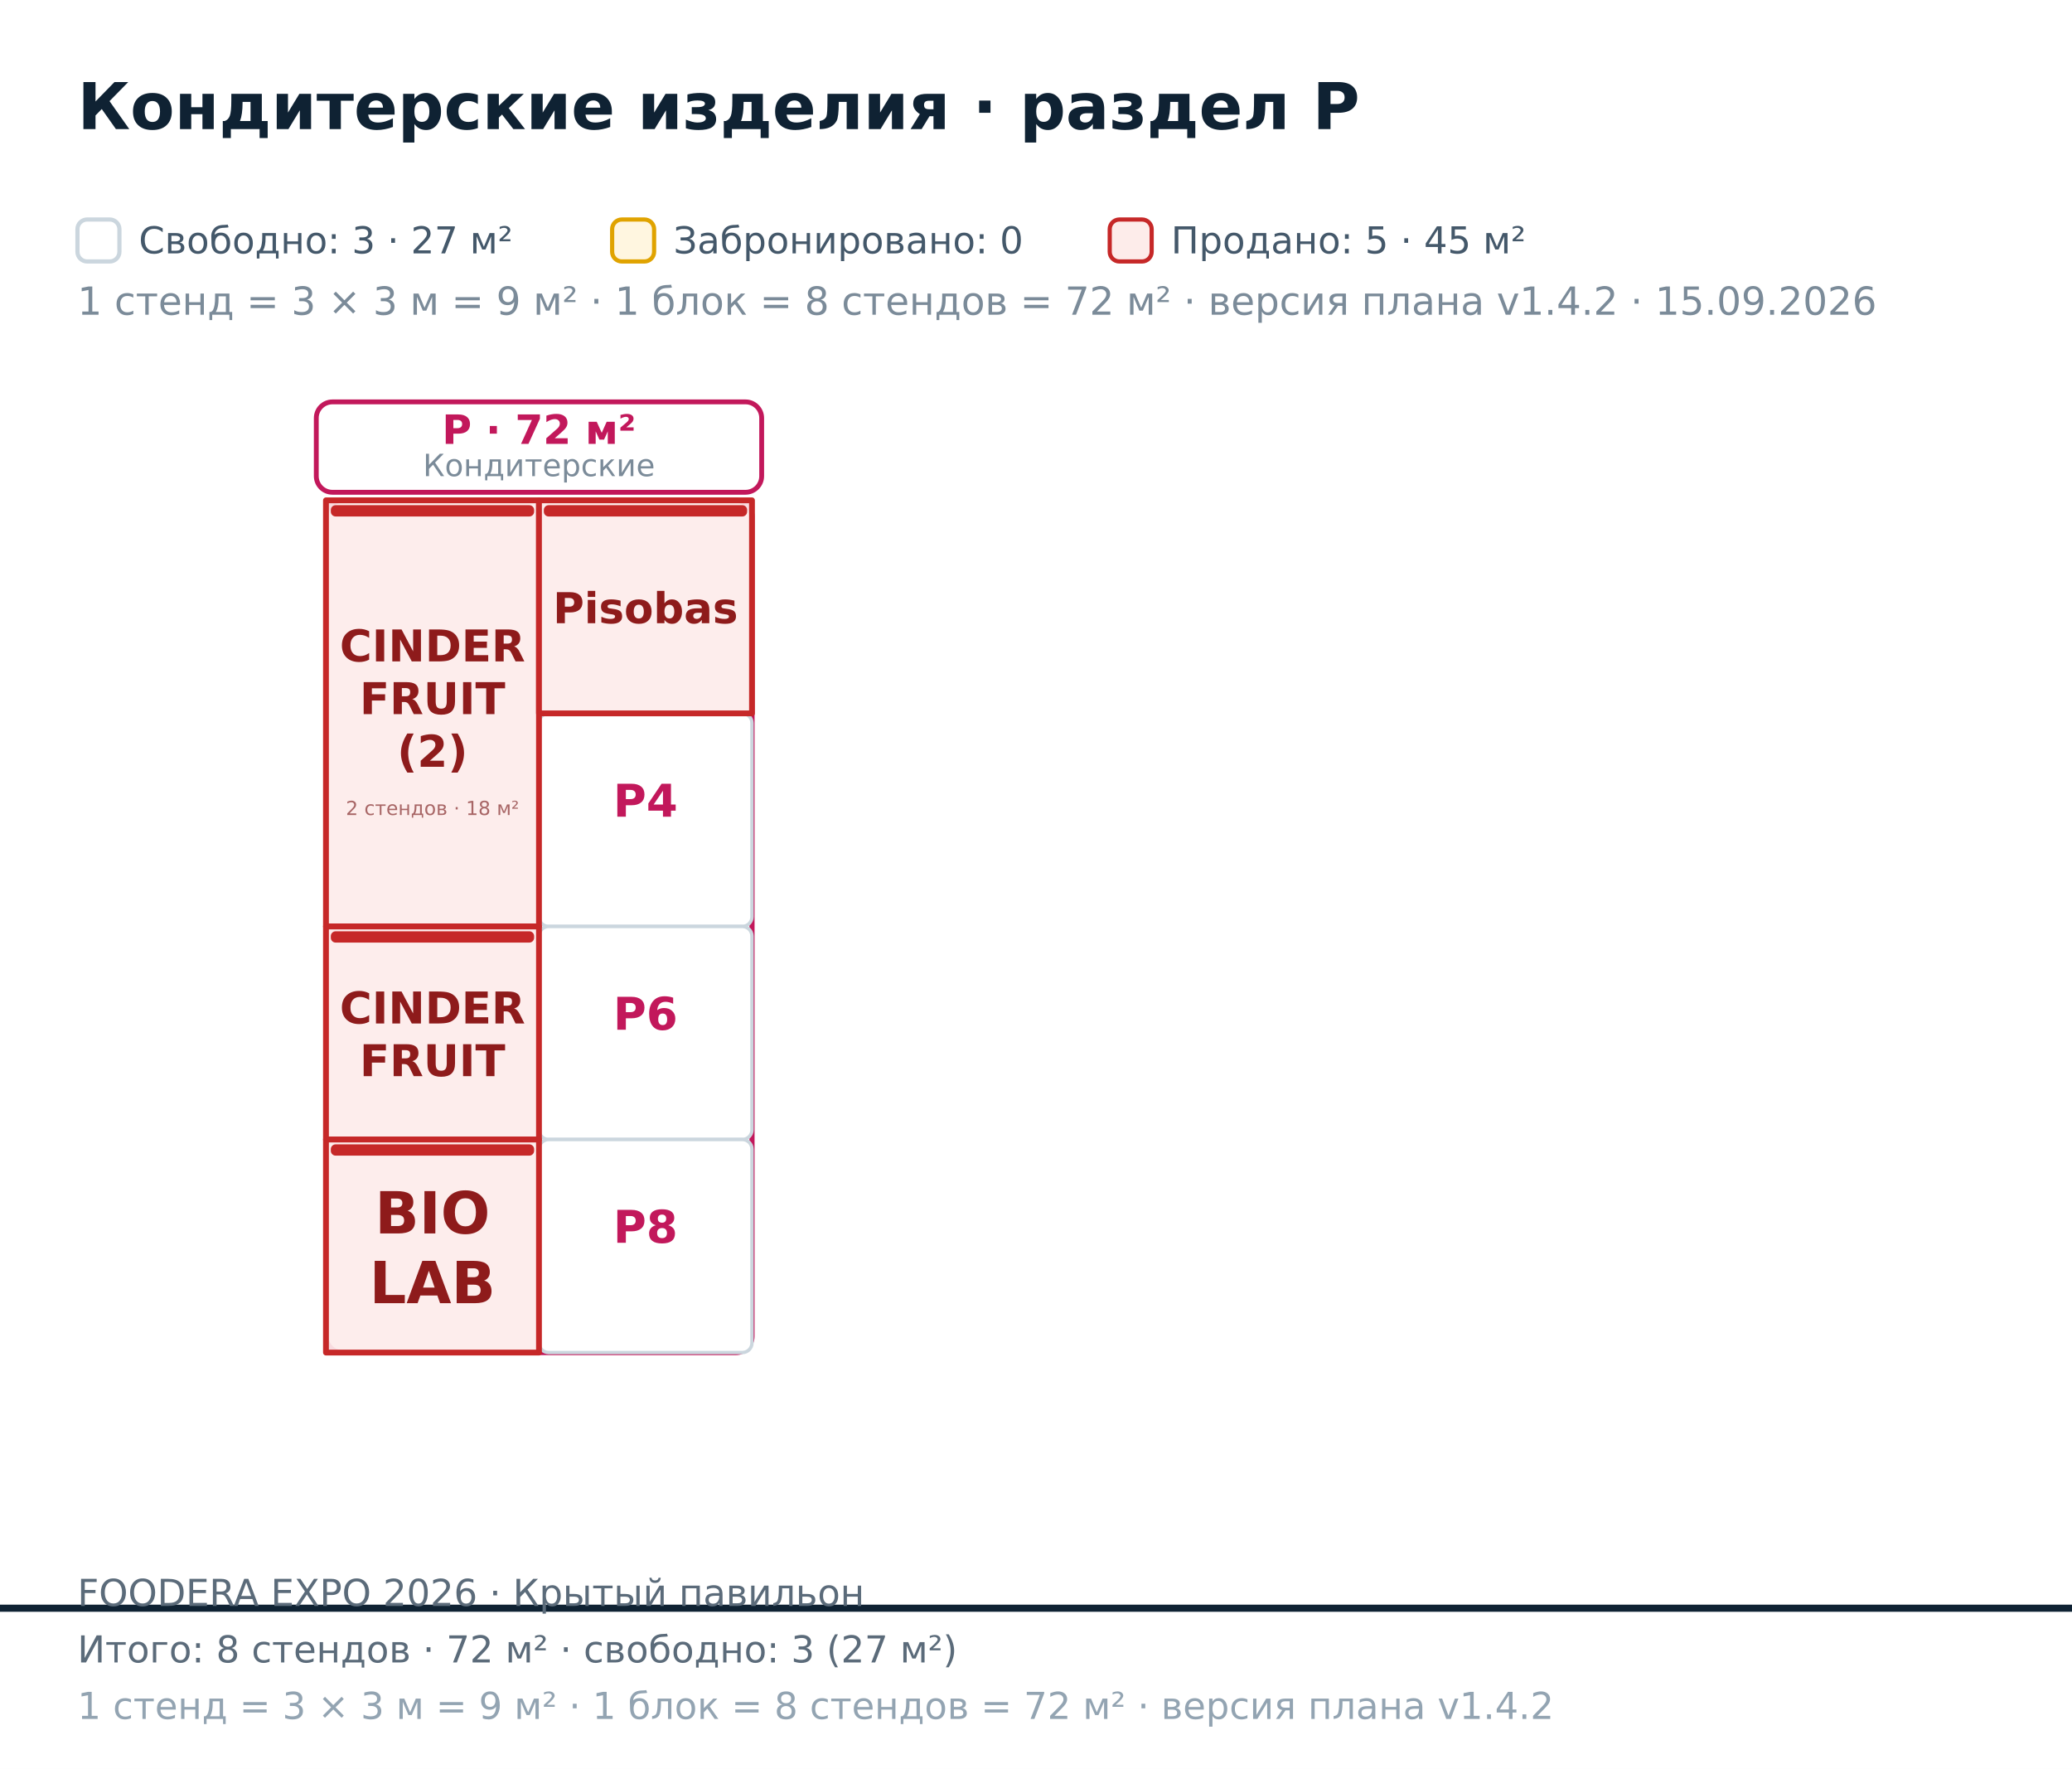
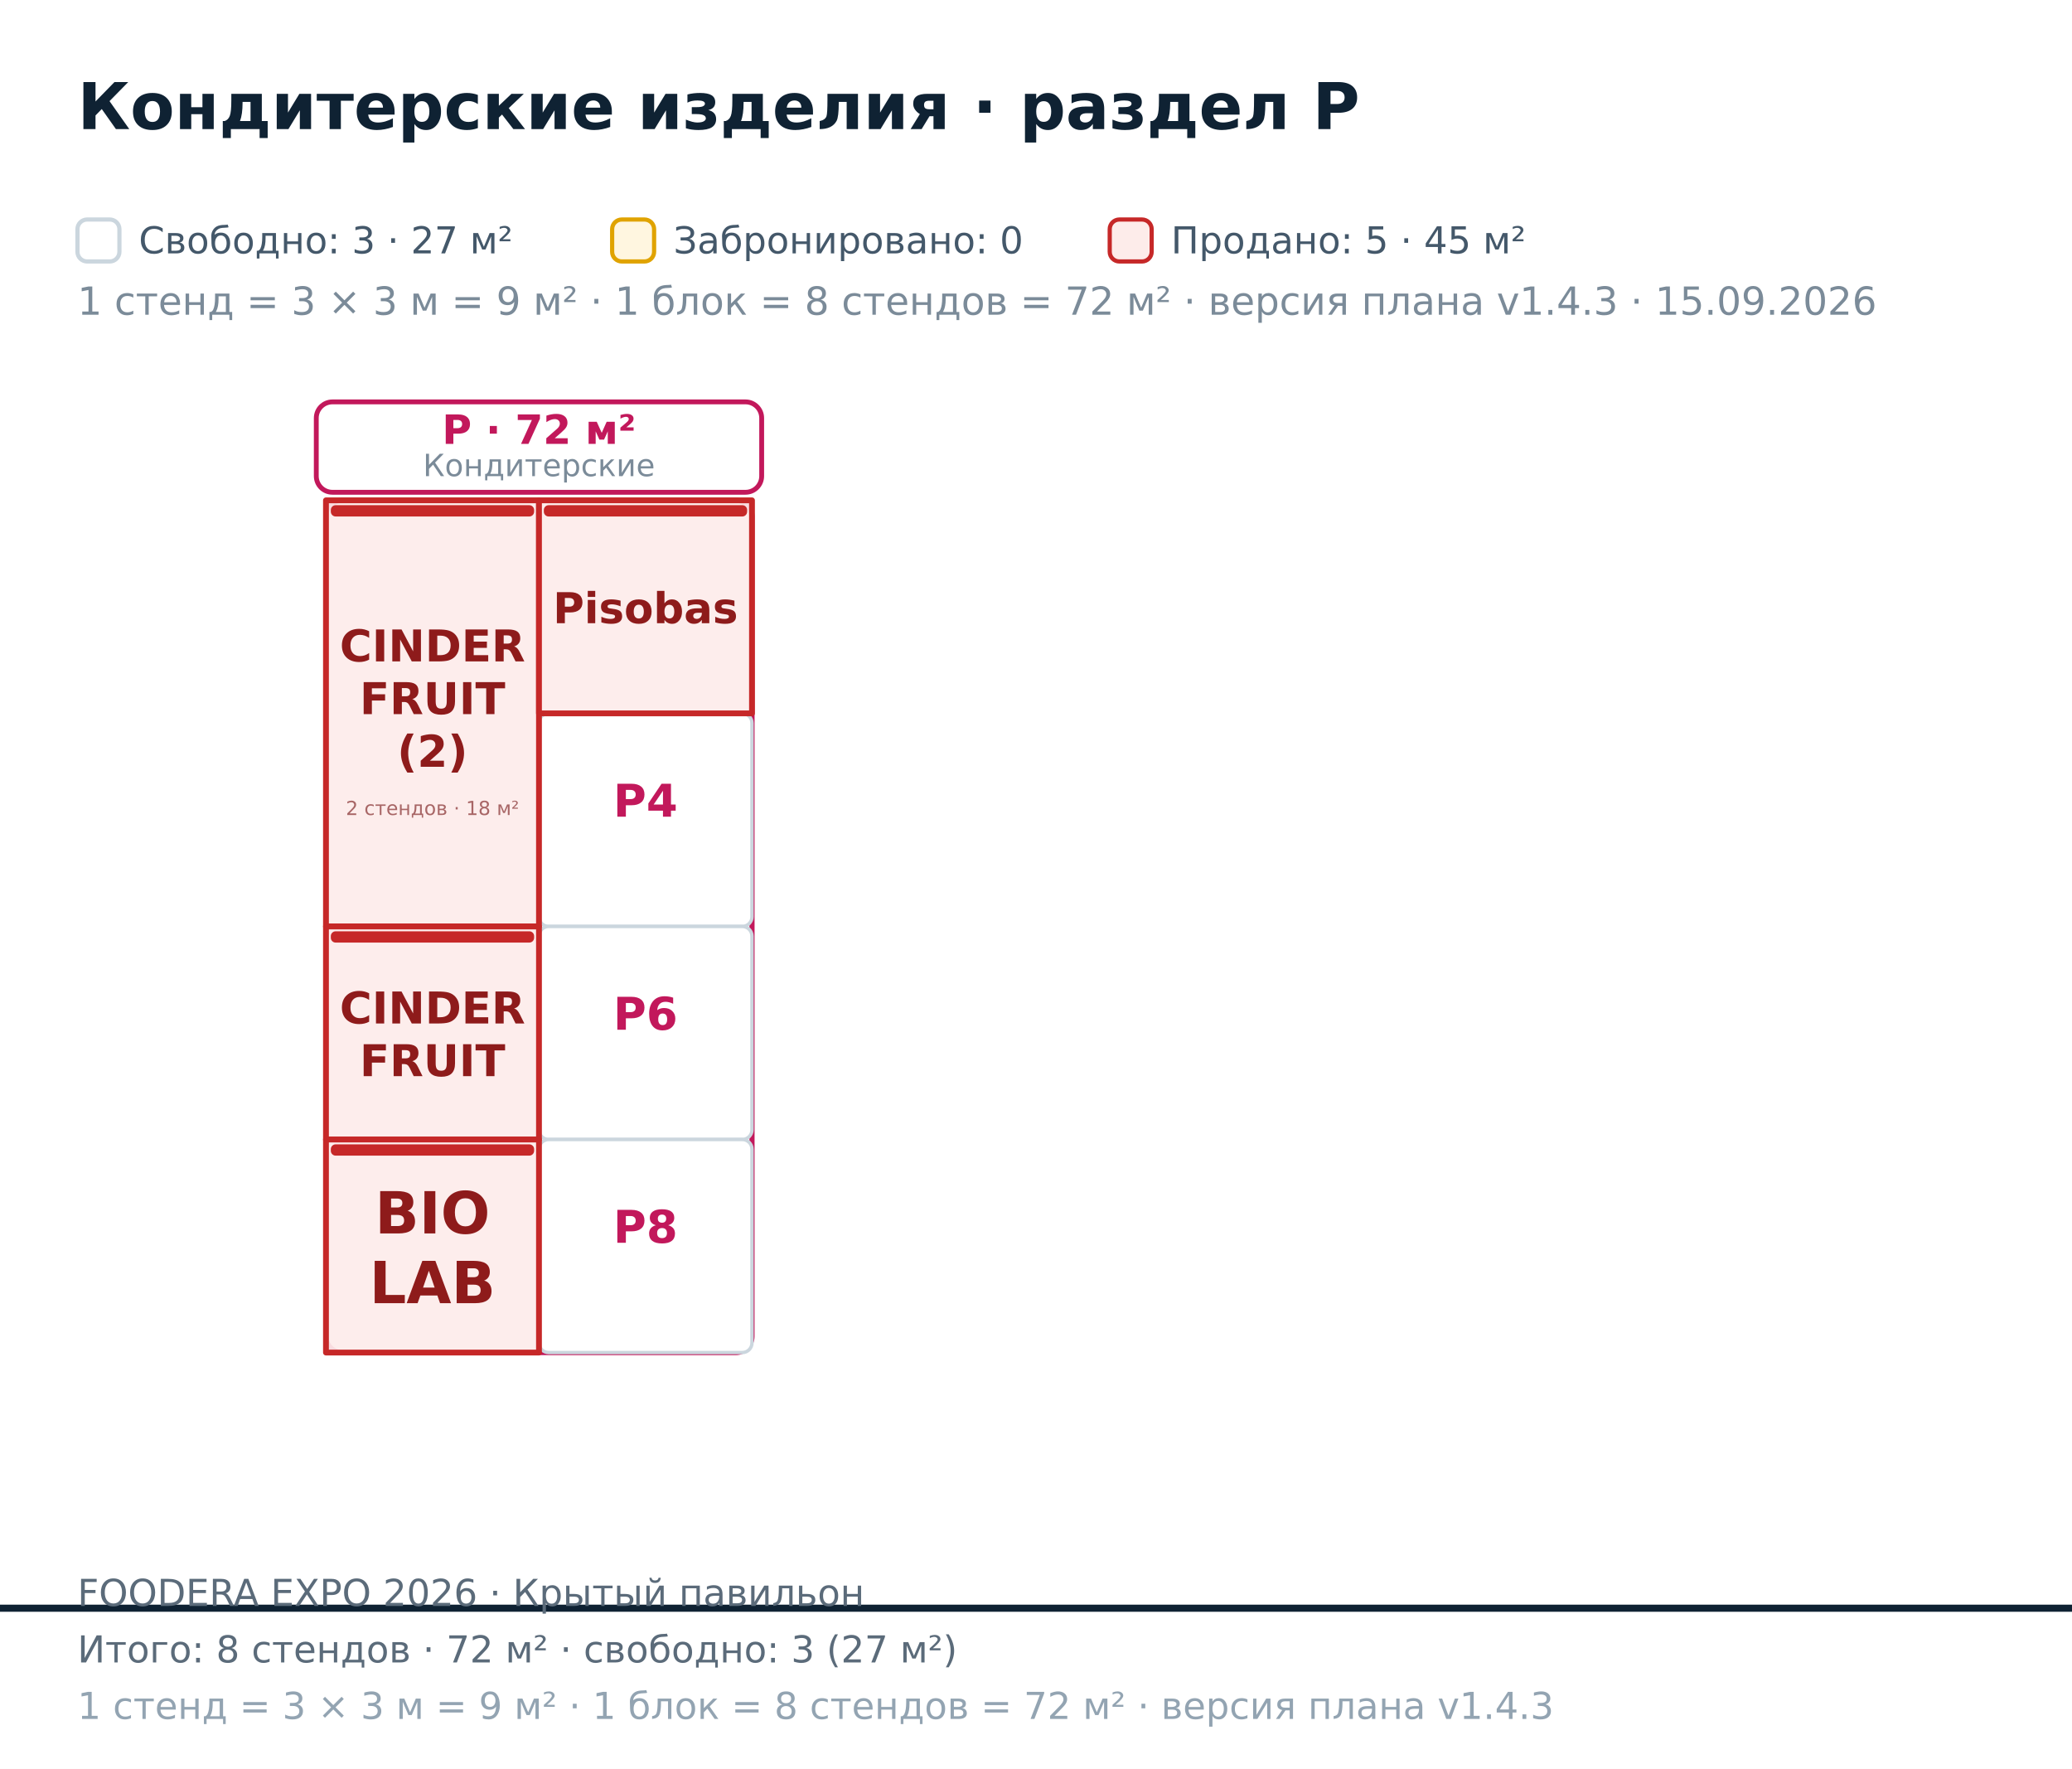
<svg xmlns="http://www.w3.org/2000/svg" width="642" height="548" viewBox="0 0 642 548" font-family="DejaVu Sans, Helvetica, Arial, sans-serif">
  <rect x="0.00" y="0.00" width="642.00" height="548.00" fill="#ffffff" />
  <polygon points="-691.00,-601.80 1168.00,-601.80 1168.00,498.20 -691.00,498.20" fill="#ffffff" fill-opacity="0.55" stroke="#0f2233" stroke-width="2.2" />
  <rect x="101.00" y="155.00" width="132.00" height="264.00" fill="none" stroke="#C2185B" stroke-width="1.6" rx="5" />
  <rect x="98.00" y="124.50" width="138.00" height="28.00" fill="#ffffff" stroke="#C2185B" stroke-width="1.5" rx="5" />
  <text x="167.00" y="137.50" font-size="12.50" fill="#C2185B" font-weight="bold" text-anchor="middle">P · 72 м²</text>
  <text x="167.00" y="147.50" font-size="9.50" fill="#7b8b99" text-anchor="middle">Кондитерские</text>
  <rect x="167.00" y="221.00" width="66.00" height="66.00" fill="#ffffff" stroke="#cbd6de" stroke-width="1.05" rx="3" />
  <text x="200.00" y="253.00" font-size="14.00" fill="#C2185B" font-weight="bold" text-anchor="middle">P4</text>
  <rect x="167.00" y="287.00" width="66.00" height="66.00" fill="#ffffff" stroke="#cbd6de" stroke-width="1.05" rx="3" />
  <text x="200.00" y="319.00" font-size="14.00" fill="#C2185B" font-weight="bold" text-anchor="middle">P6</text>
  <rect x="167.00" y="353.00" width="66.00" height="66.00" fill="#ffffff" stroke="#cbd6de" stroke-width="1.05" rx="3" />
  <text x="200.00" y="385.00" font-size="14.00" fill="#C2185B" font-weight="bold" text-anchor="middle">P8</text>
  <path d="M101 155L167 155L167 221L167 287L101 287L101 221Z" fill="#fdecea" fill-opacity="0.92" stroke="#c62828" stroke-width="1.8" stroke-linejoin="round" />
  <rect x="102.50" y="156.50" width="63.00" height="3.50" fill="#c62828" rx="1.5" />
  <text x="134.00" y="204.90" font-size="13.60" fill="#8e1b1b" font-weight="bold" text-anchor="middle">CINDER</text>
  <text x="134.00" y="221.22" font-size="13.60" fill="#8e1b1b" font-weight="bold" text-anchor="middle">FRUIT</text>
  <text x="134.00" y="237.54" font-size="13.60" fill="#8e1b1b" font-weight="bold" text-anchor="middle">(2)</text>
  <text x="134.00" y="252.48" font-size="6.00" fill="#a86666" text-anchor="middle">2 стендов · 18 м²</text>
  <path d="M167 155L233 155L233 221L167 221Z" fill="#fdecea" fill-opacity="0.92" stroke="#c62828" stroke-width="1.8" stroke-linejoin="round" />
  <rect x="168.50" y="156.50" width="63.00" height="3.50" fill="#c62828" rx="1.5" />
  <text x="200.00" y="193.07" font-size="13.20" fill="#8e1b1b" font-weight="bold" text-anchor="middle">Pisobas</text>
  <path d="M101 287L167 287L167 353L101 353Z" fill="#fdecea" fill-opacity="0.92" stroke="#c62828" stroke-width="1.8" stroke-linejoin="round" />
  <rect x="102.50" y="288.50" width="63.00" height="3.50" fill="#c62828" rx="1.5" />
  <text x="134.00" y="317.06" font-size="13.60" fill="#8e1b1b" font-weight="bold" text-anchor="middle">CINDER</text>
  <text x="134.00" y="333.38" font-size="13.60" fill="#8e1b1b" font-weight="bold" text-anchor="middle">FRUIT</text>
  <path d="M101 353L167 353L167 419L101 419Z" fill="#fdecea" fill-opacity="0.92" stroke="#c62828" stroke-width="1.8" stroke-linejoin="round" />
  <rect x="102.50" y="354.50" width="63.00" height="3.50" fill="#c62828" rx="1.5" />
  <text x="134.00" y="382.11" font-size="18.00" fill="#8e1b1b" font-weight="bold" text-anchor="middle">BIO</text>
  <text x="134.00" y="403.71" font-size="18.00" fill="#8e1b1b" font-weight="bold" text-anchor="middle">LAB</text>
  <text x="24.00" y="40.00" font-size="20.00" fill="#0f2233" font-weight="bold">Кондитерские изделия · раздел P</text>
  <rect x="24.00" y="68.00" width="13.00" height="13.00" fill="#ffffff" stroke="#cbd6de" stroke-width="1.3" rx="3" />
-   <text x="24.00" y="97.50" font-size="12.00" fill="#7b8b99">1 стенд = 3 × 3 м = 9 м² · 1 блок = 8 стендов = 72 м² · версия плана v1.4.2 · 15.09.2026</text>
+   <text x="24.00" y="97.50" font-size="12.00" fill="#7b8b99">1 стенд = 3 × 3 м = 9 м² · 1 блок = 8 стендов = 72 м² · версия плана v1.4.3 · 15.09.2026</text>
  <text x="43.00" y="78.50" font-size="11.50" fill="#44586a">Свободно: 3 · 27 м²</text>
  <rect x="189.67" y="68.00" width="13.00" height="13.00" fill="#fff6e0" stroke="#e0a300" stroke-width="1.3" rx="3" />
  <text x="208.67" y="78.50" font-size="11.50" fill="#44586a">Забронировано: 0</text>
  <rect x="343.84" y="68.00" width="13.00" height="13.00" fill="#fdecea" stroke="#c62828" stroke-width="1.3" rx="3" />
  <text x="362.84" y="78.50" font-size="11.50" fill="#44586a">Продано: 5 · 45 м²</text>
  <text x="24.00" y="497.50" font-size="11.50" fill="#5b6b7a">FOODERA EXPO 2026 · Крытый павильон</text>
  <text x="24.00" y="515.00" font-size="11.50" fill="#5b6b7a">Итого: 8 стендов · 72 м² · свободно: 3 (27 м²)</text>
-   <text x="24.00" y="532.50" font-size="11.50" fill="#93a4b2">1 стенд = 3 × 3 м = 9 м² · 1 блок = 8 стендов = 72 м² · версия плана v1.4.2</text>
+   <text x="24.00" y="532.50" font-size="11.50" fill="#93a4b2">1 стенд = 3 × 3 м = 9 м² · 1 блок = 8 стендов = 72 м² · версия плана v1.4.3</text>
</svg>
